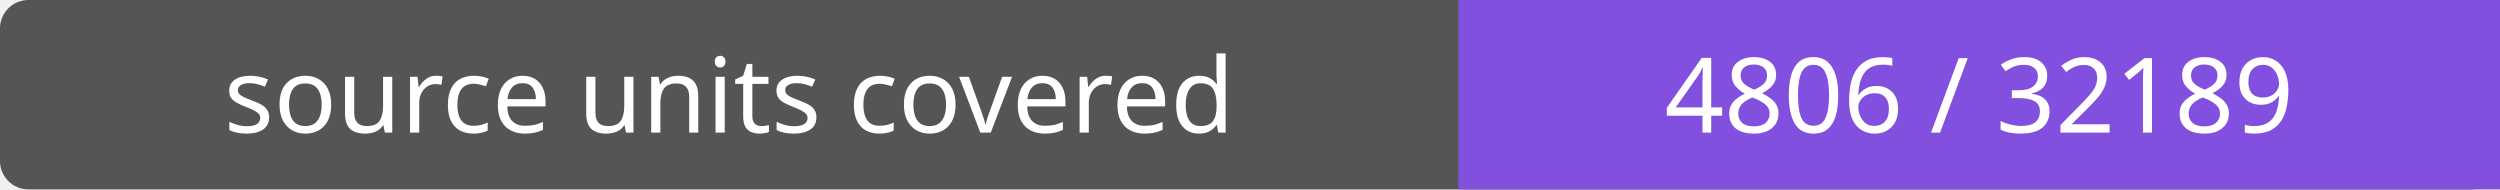
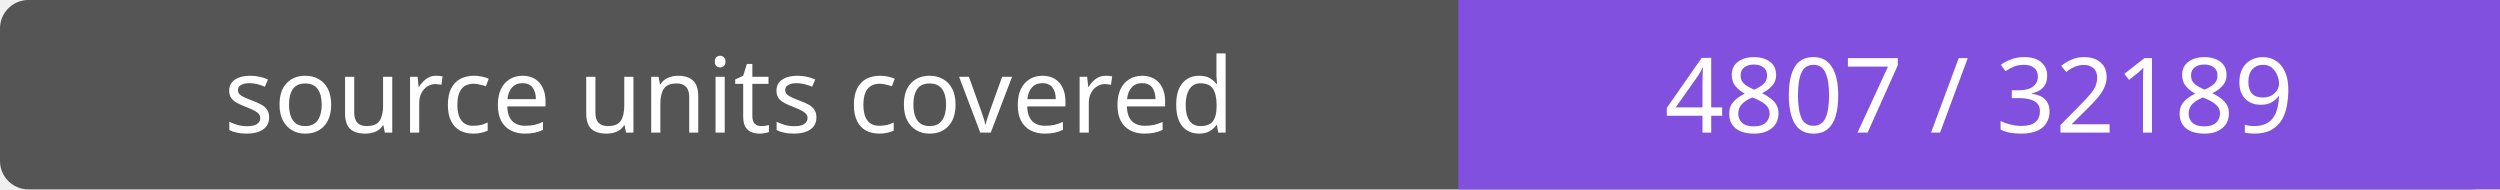
- <svg xmlns="http://www.w3.org/2000/svg" width="264" height="20" role="img" aria-label="source units covered: 4806 / 32189">
+ <svg xmlns="http://www.w3.org/2000/svg" width="264" height="20" role="img" aria-label="source units covered: 4807 / 32189">
  <rect width="264" height="20" rx="3" fill="#555" />
  <path fill="#8250df" d="M154 0h110v20H154z" />
  <g fill="#fff" text-anchor="middle" font-family="Verdana,sans-serif" font-size="11">
    <text x="77.0" y="14">source units covered</text>
-     <text x="209.0" y="14">4806 / 32189</text>
+     <text x="209.0" y="14">4807 / 32189</text>
  </g>
</svg>
